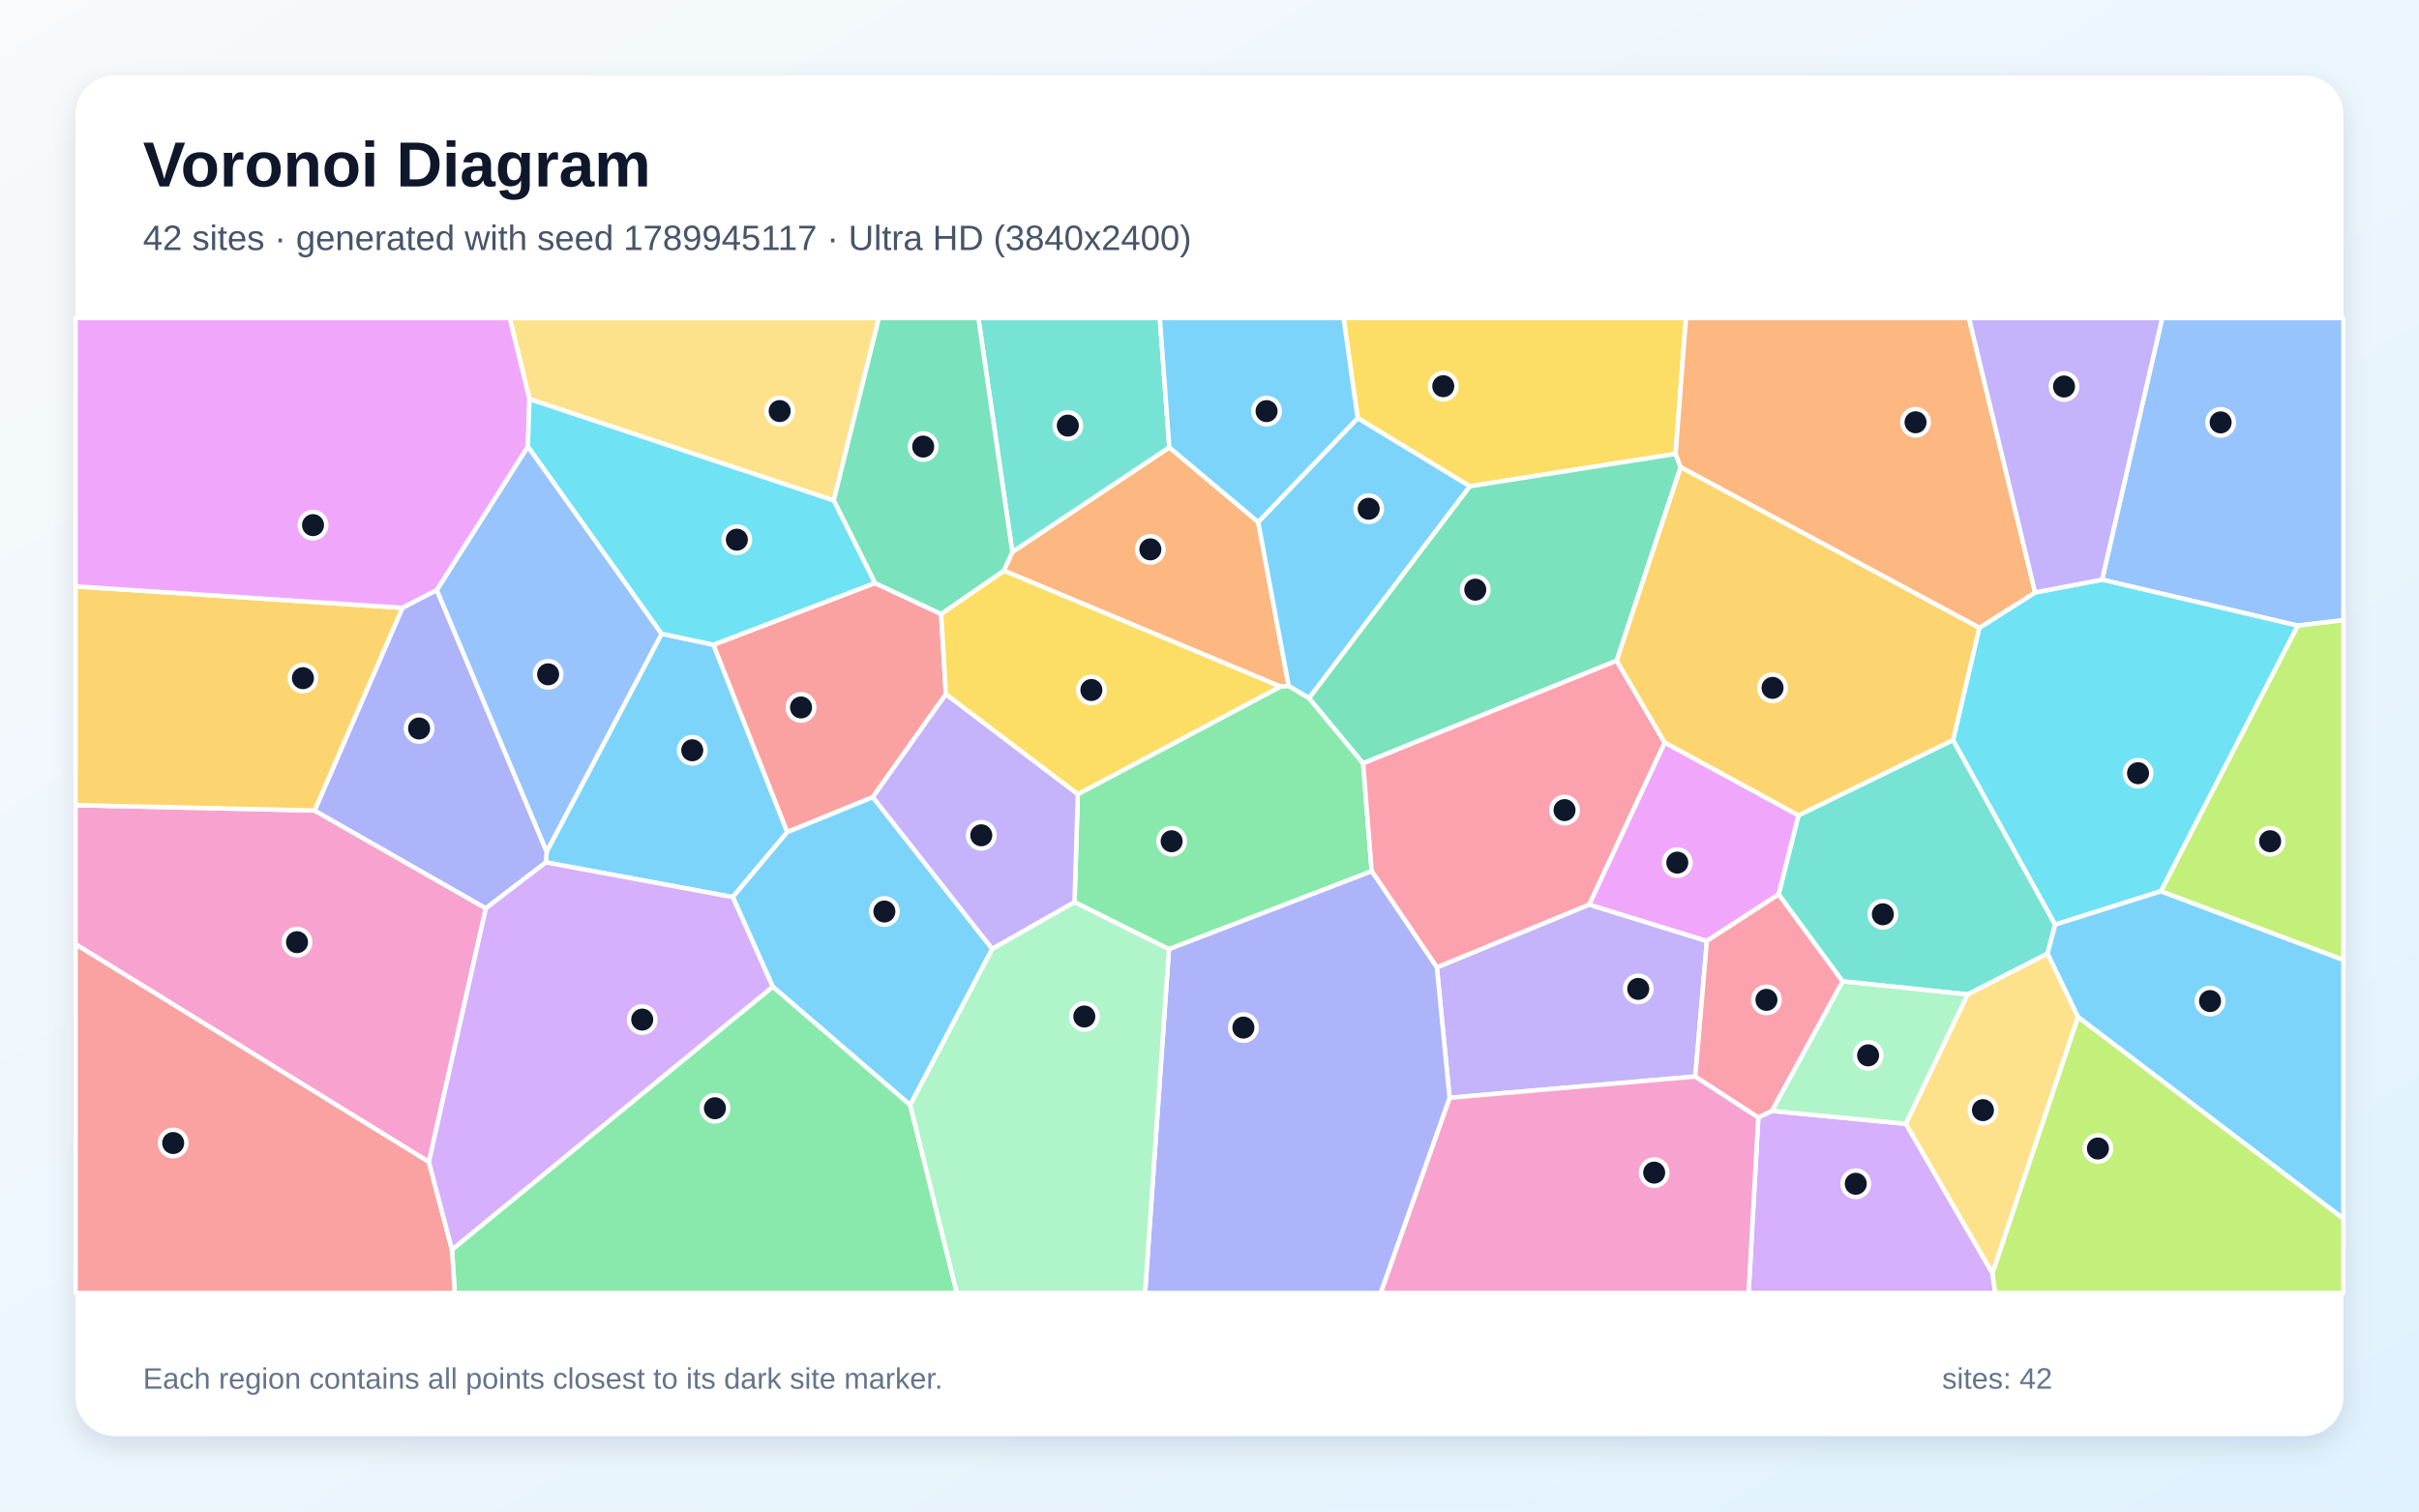
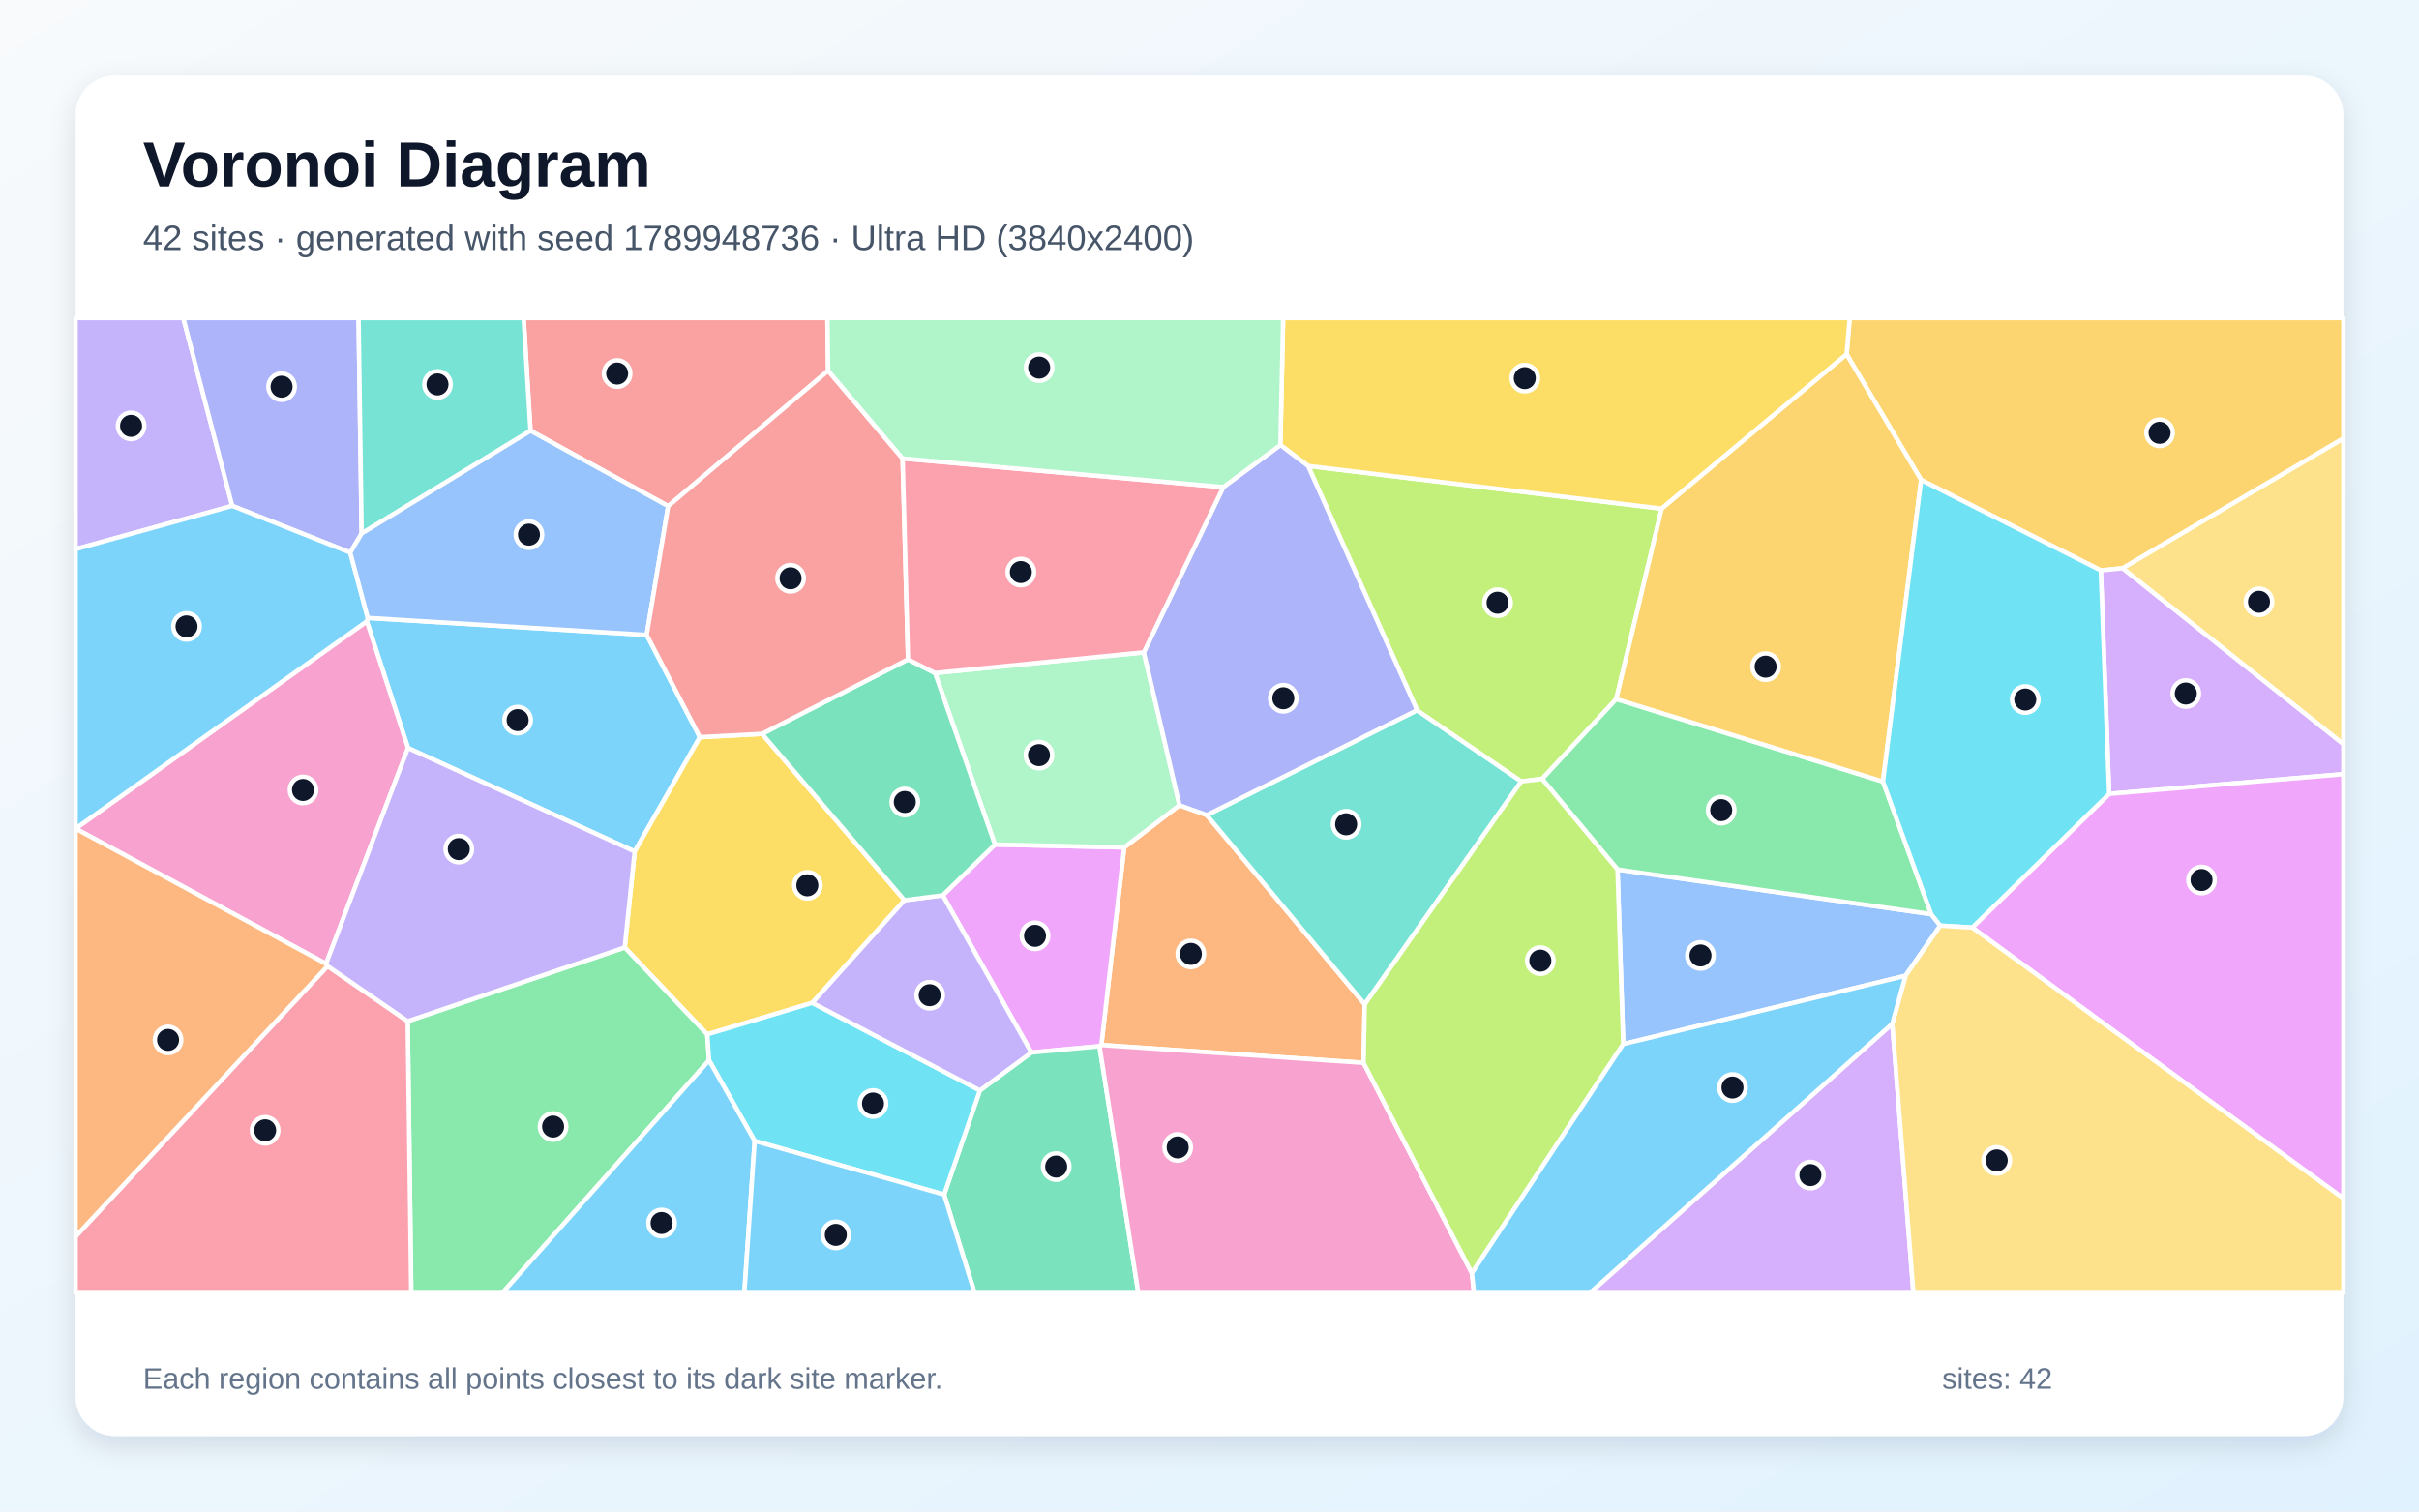
<svg xmlns="http://www.w3.org/2000/svg" width="3840" height="2400" viewBox="0 0 3840 2400" role="img" aria-labelledby="title description">
  <defs>
    <linearGradient id="background" x1="0" y1="0" x2="1" y2="1">
      <stop stop-color="#F8FAFC" />
      <stop offset="1" stop-color="#E0F2FE" />
    </linearGradient>
    <filter id="shadow" x="-5%" y="-5%" width="110%" height="110%">
      <feDropShadow dx="0" dy="15" stdDeviation="22" flood-color="#0F172A" flood-opacity=".12" />
    </filter>
  </defs>
  <rect width="3840" height="2400" fill="url(#background)" />
  <rect x="120" y="120" width="3600" height="2160" rx="63" fill="#FFFFFF" filter="url(#shadow)" />
  <g font-family="Arial, sans-serif">
    <text x="227" y="296" font-size="101" font-weight="700" fill="#0F172A">Voronoi Diagram</text>
-     <text x="227" y="397" font-size="56" fill="#475569">42 sites · generated with seed 1789945117 · Ultra HD (3840x2400)</text>
+     <text x="227" y="397" font-size="56" fill="#475569">42 sites · generated with seed 1789948736 · Ultra HD (3840x2400)</text>
  </g>
  <g stroke="#FFFFFF" stroke-width="7" stroke-linejoin="round">
-     <polygon points="1163.2,1424.4 866.5,1369.3 867.8,1352.2 1050.3,1006.3 1132.6,1023.7 1249.8,1321.2" fill="#38BDF8" fill-opacity="0.65" />
-     <polygon points="2691.2,1709.3 2301.1,1743.1 2280.9,1536.0 2522.6,1436.3 2709.6,1494.1" fill="#A78BFA" fill-opacity="0.65" />
-     <polygon points="680.9,1845.1 120.0,1499.4 120.0,1278.4 499.4,1286.9 771.3,1442.2" fill="#F472B6" fill-opacity="0.65" />
-     <polygon points="1607.0,876.5 1856.2,710.3 1997.3,828.9 2045.8,1089.2 2032.6,1090.2 1593.6,906.1" fill="#FB923C" fill-opacity="0.65" />
-     <polygon points="2659.9,720.7 2333.2,772.1 2155.2,663.9 2132.8,505.0 2676.4,505.0" fill="#FACC15" fill-opacity="0.65" />
-     <polygon points="1855.6,1507.2 1705.7,1432.5 1711.0,1260.9 2032.6,1090.2 2045.8,1089.2 2078.0,1108.3 2163.9,1212.0 2177.5,1383.3" fill="#4ADE80" fill-opacity="0.65" />
-     <polygon points="3250.3,1514.3 3123.6,1579.0 2924.9,1558.2 2823.4,1420.2 2854.9,1294.6 3100.4,1175.0 3262.5,1468.1" fill="#2DD4BF" fill-opacity="0.65" />
-     <polygon points="3647.4,993.4 3336.9,920.4 3432.3,505.0 3720.0,505.0 3720.0,984.8" fill="#60A5FA" fill-opacity="0.65" />
-     <polygon points="2642.6,1178.9 2854.9,1294.6 2823.4,1420.2 2709.6,1494.1 2522.6,1436.3" fill="#E879F9" fill-opacity="0.65" />
-     <polygon points="2667.9,741.8 2566.4,1049.1 2163.9,1212.0 2078.0,1108.3 2333.2,772.1 2659.9,720.7" fill="#34D399" fill-opacity="0.65" />
-     <polygon points="1388.9,925.7 1494.0,974.9 1501.6,1102.2 1385.6,1265.7 1249.8,1321.2 1132.6,1023.7" fill="#F87171" fill-opacity="0.65" />
-     <polygon points="771.3,1442.2 499.4,1286.9 638.8,965.1 693.4,936.7 867.8,1352.2 866.5,1369.3" fill="#818CF8" fill-opacity="0.65" />
-     <polygon points="638.8,965.1 499.4,1286.9 120.0,1278.4 120.0,931.1" fill="#FBBF24" fill-opacity="0.65" />
-     <polygon points="3430.1,1415.2 3647.4,993.4 3720.0,984.8 3720.0,1524.3" fill="#A3E635" fill-opacity="0.65" />
-     <polygon points="2791.2,1774.3 2812.7,1763.9 3025.5,1784.4 3162.8,2021.4 3167.4,2053.0 2775.8,2053.0" fill="#C084FC" fill-opacity="0.65" />
-     <polygon points="2566.4,1049.1 2642.6,1178.9 2522.6,1436.3 2280.9,1536.0 2177.5,1383.3 2163.9,1212.0" fill="#FB7185" fill-opacity="0.65" />
-     <polygon points="3430.1,1415.2 3262.5,1468.1 3100.4,1175.0 3142.0,996.9 3230.6,940.7 3336.9,920.4 3647.4,993.4" fill="#22D3EE" fill-opacity="0.65" />
-     <polygon points="3025.5,1784.4 2812.7,1763.9 2924.9,1558.2 3123.6,1579.0" fill="#86EFAC" fill-opacity="0.65" />
-     <polygon points="1323.5,794.7 840.5,633.7 809.1,505.0 1395.2,505.0" fill="#FCD34D" fill-opacity="0.65" />
-     <polygon points="1444.9,1754.7 1226.7,1566.7 1163.2,1424.4 1249.8,1321.2 1385.6,1265.7 1575.2,1506.7" fill="#38BDF8" fill-opacity="0.65" />
-     <polygon points="3298.6,1614.8 3250.3,1514.3 3262.5,1468.1 3430.1,1415.2 3720.0,1524.3 3720.0,1935.1" fill="#38BDF8" fill-opacity="0.65" />
-     <polygon points="1575.2,1506.7 1385.6,1265.7 1501.6,1102.2 1711.0,1260.9 1705.7,1432.5" fill="#A78BFA" fill-opacity="0.65" />
-     <polygon points="2301.1,1743.1 2691.2,1709.3 2791.2,1774.3 2775.8,2053.0 2191.7,2053.0" fill="#F472B6" fill-opacity="0.65" />
-     <polygon points="3230.6,940.7 3142.0,996.9 2667.9,741.8 2659.9,720.7 2676.4,505.0 3125.6,505.0" fill="#FB923C" fill-opacity="0.65" />
-     <polygon points="1711.0,1260.9 1501.6,1102.2 1494.0,974.9 1593.6,906.1 2032.6,1090.2" fill="#FACC15" fill-opacity="0.65" />
-     <polygon points="717.5,1984.1 1226.7,1566.7 1444.9,1754.7 1519.0,2053.0 721.9,2053.0" fill="#4ADE80" fill-opacity="0.65" />
-     <polygon points="1856.2,710.3 1607.0,876.5 1553.1,505.0 1841.2,505.0" fill="#2DD4BF" fill-opacity="0.65" />
-     <polygon points="693.4,936.7 838.0,708.9 1050.3,1006.3 867.8,1352.2" fill="#60A5FA" fill-opacity="0.65" />
-     <polygon points="840.5,633.7 838.0,708.9 693.4,936.7 638.8,965.1 120.0,931.1 120.0,505.0 809.1,505.0" fill="#E879F9" fill-opacity="0.65" />
-     <polygon points="1607.0,876.5 1593.6,906.1 1494.0,974.9 1388.9,925.7 1323.5,794.7 1395.2,505.0 1553.1,505.0" fill="#34D399" fill-opacity="0.65" />
-     <polygon points="120.0,1499.4 680.9,1845.1 717.5,1984.1 721.9,2053.0 120.0,2053.0" fill="#F87171" fill-opacity="0.65" />
-     <polygon points="1855.6,1507.2 2177.5,1383.3 2280.9,1536.0 2301.1,1743.1 2191.7,2053.0 1817.7,2053.0" fill="#818CF8" fill-opacity="0.65" />
-     <polygon points="3142.0,996.9 3100.4,1175.0 2854.9,1294.6 2642.6,1178.9 2566.4,1049.1 2667.9,741.8" fill="#FBBF24" fill-opacity="0.65" />
-     <polygon points="3162.8,2021.4 3298.6,1614.8 3720.0,1935.1 3720.0,2053.0 3167.4,2053.0" fill="#A3E635" fill-opacity="0.65" />
-     <polygon points="717.5,1984.1 680.9,1845.1 771.3,1442.2 866.5,1369.3 1163.2,1424.4 1226.7,1566.7" fill="#C084FC" fill-opacity="0.65" />
-     <polygon points="2812.7,1763.9 2791.2,1774.3 2691.2,1709.3 2709.6,1494.1 2823.4,1420.2 2924.9,1558.2" fill="#FB7185" fill-opacity="0.65" />
-     <polygon points="838.0,708.9 840.5,633.7 1323.5,794.7 1388.9,925.7 1132.6,1023.7 1050.3,1006.3" fill="#22D3EE" fill-opacity="0.65" />
-     <polygon points="1444.9,1754.7 1575.2,1506.7 1705.7,1432.5 1855.6,1507.2 1817.7,2053.0 1519.0,2053.0" fill="#86EFAC" fill-opacity="0.65" />
-     <polygon points="3162.8,2021.4 3025.5,1784.4 3123.6,1579.0 3250.3,1514.3 3298.6,1614.8" fill="#FCD34D" fill-opacity="0.65" />
-     <polygon points="2155.2,663.9 2333.2,772.1 2078.0,1108.3 2045.8,1089.2 1997.3,828.9" fill="#38BDF8" fill-opacity="0.65" />
-     <polygon points="2155.2,663.9 1997.3,828.9 1856.2,710.3 1841.2,505.0 2132.8,505.0" fill="#38BDF8" fill-opacity="0.65" />
-     <polygon points="3336.9,920.4 3230.6,940.7 3125.6,505.0 3432.3,505.0" fill="#A78BFA" fill-opacity="0.65" />
+     <polygon points="583.8,981.1 1026.6,1008.1 1111.0,1170.5 1007.5,1352.0 647.7,1187.7 582.3,986.5" fill="#38BDF8" fill-opacity="0.65" />
+     <polygon points="368.7,803.2 120.0,871.9 120.0,505.0 291.0,505.0" fill="#A78BFA" fill-opacity="0.65" />
+     <polygon points="517.6,1530.3 120.0,1315.7 120.0,1315.6 582.3,986.5 647.7,1187.7" fill="#F472B6" fill-opacity="0.65" />
+     <polygon points="2164.6,1687.6 1748.3,1659.3 1784.6,1345.5 1872.3,1278.5 1915.7,1294.2 2166.4,1594.6" fill="#FB923C" fill-opacity="0.65" />
+     <polygon points="1209.7,1165.2 1435.8,1429.4 1289.5,1592.3 1122.7,1642.4 991.7,1504.4 1007.5,1352.0 1111.0,1170.5" fill="#FACC15" fill-opacity="0.65" />
+     <polygon points="647.2,1621.5 991.7,1504.4 1122.7,1642.4 1125.6,1683.6 797.4,2053.0 652.8,2053.0" fill="#4ADE80" fill-opacity="0.65" />
+     <polygon points="2249.5,1127.7 2415.0,1240.7 2166.4,1594.6 1915.7,1294.2" fill="#2DD4BF" fill-opacity="0.65" />
+     <polygon points="3024.9,1549.3 2576.8,1657.8 2567.7,1380.6 3065.7,1451.5 3080.0,1469.7" fill="#60A5FA" fill-opacity="0.65" />
+     <polygon points="1745.4,1661.2 1637.2,1671.2 1496.5,1421.6 1579.4,1341.0 1784.6,1345.5 1748.3,1659.3" fill="#E879F9" fill-opacity="0.65" />
+     <polygon points="1498.7,1896.7 1555.5,1731.4 1637.2,1671.2 1745.4,1661.2 1807.0,2053.0 1547.1,2053.0" fill="#34D399" fill-opacity="0.65" />
+     <polygon points="1314.6,588.6 1060.7,803.6 842.1,684.0 831.2,505.0 1313.5,505.0" fill="#F87171" fill-opacity="0.65" />
+     <polygon points="574.1,847.1 556.0,877.4 368.7,803.2 291.0,505.0 569.2,505.0" fill="#818CF8" fill-opacity="0.65" />
+     <polygon points="3369.7,902.2 3334.9,905.7 3049.7,762.1 2931.4,562.6 2936.3,505.0 3720.0,505.0 3720.0,696.2" fill="#FBBF24" fill-opacity="0.65" />
+     <polygon points="2076.5,739.8 2637.8,807.6 2565.7,1110.0 2448.0,1236.8 2415.0,1240.7 2249.5,1127.7" fill="#A3E635" fill-opacity="0.65" />
+     <polygon points="3348.2,1260.5 3334.9,905.7 3369.7,902.2 3720.0,1181.5 3720.0,1229.2" fill="#C084FC" fill-opacity="0.65" />
+     <polygon points="120.0,1963.2 520.0,1533.9 647.2,1621.5 652.8,2053.0 120.0,2053.0" fill="#FB7185" fill-opacity="0.65" />
+     <polygon points="1198.0,1811.7 1125.6,1683.6 1122.7,1642.4 1289.5,1592.3 1555.5,1731.4 1498.7,1896.7" fill="#22D3EE" fill-opacity="0.65" />
+     <polygon points="1815.7,1035.8 1872.3,1278.5 1784.6,1345.5 1579.4,1341.0 1484.3,1068.6" fill="#86EFAC" fill-opacity="0.65" />
+     <polygon points="3369.7,902.2 3720.0,696.2 3720.0,1181.5" fill="#FCD34D" fill-opacity="0.65" />
+     <polygon points="120.0,1315.6 120.0,871.9 368.7,803.2 556.0,877.4 583.8,981.1 582.3,986.5" fill="#38BDF8" fill-opacity="0.65" />
+     <polygon points="1125.6,1683.6 1198.0,1811.7 1181.6,2053.0 797.4,2053.0" fill="#38BDF8" fill-opacity="0.65" />
+     <polygon points="1555.5,1731.4 1289.5,1592.3 1435.8,1429.4 1496.5,1421.6 1637.2,1671.2" fill="#A78BFA" fill-opacity="0.65" />
+     <polygon points="1745.4,1661.2 1748.3,1659.3 2164.6,1687.6 2336.5,2021.5 2339.9,2053.0 1807.0,2053.0" fill="#F472B6" fill-opacity="0.65" />
+     <polygon points="520.0,1533.9 120.0,1963.2 120.0,1315.7 517.6,1530.3" fill="#FB923C" fill-opacity="0.65" />
+     <polygon points="2931.4,562.6 2637.8,807.6 2076.5,739.8 2032.5,706.6 2036.9,505.0 2936.3,505.0" fill="#FACC15" fill-opacity="0.65" />
+     <polygon points="2448.0,1236.8 2565.7,1110.0 2989.1,1240.9 3065.7,1451.5 2567.7,1380.6" fill="#4ADE80" fill-opacity="0.65" />
+     <polygon points="842.1,684.0 574.1,847.1 569.2,505.0 831.2,505.0" fill="#2DD4BF" fill-opacity="0.65" />
+     <polygon points="556.0,877.4 574.1,847.1 842.1,684.0 1060.7,803.6 1026.6,1008.1 583.8,981.1" fill="#60A5FA" fill-opacity="0.65" />
+     <polygon points="3130.8,1472.8 3348.2,1260.5 3720.0,1229.2 3720.0,1903.0" fill="#E879F9" fill-opacity="0.65" />
+     <polygon points="1441.4,1047.0 1484.3,1068.6 1579.4,1341.0 1496.5,1421.6 1435.8,1429.4 1209.7,1165.2" fill="#34D399" fill-opacity="0.65" />
+     <polygon points="1432.8,727.9 1441.4,1047.0 1209.7,1165.2 1111.0,1170.5 1026.6,1008.1 1060.7,803.6 1314.6,588.6" fill="#F87171" fill-opacity="0.65" />
+     <polygon points="1941.9,773.4 2032.5,706.6 2076.5,739.8 2249.5,1127.7 1915.7,1294.2 1872.3,1278.5 1815.7,1035.8" fill="#818CF8" fill-opacity="0.65" />
+     <polygon points="2931.4,562.6 3049.7,762.1 2989.1,1240.9 2565.7,1110.0 2637.8,807.6" fill="#FBBF24" fill-opacity="0.65" />
+     <polygon points="2336.5,2021.5 2164.6,1687.6 2166.4,1594.6 2415.0,1240.7 2448.0,1236.8 2567.7,1380.6 2576.8,1657.8" fill="#A3E635" fill-opacity="0.65" />
+     <polygon points="3003.9,1625.5 3037.4,2053.0 2523.6,2053.0" fill="#C084FC" fill-opacity="0.65" />
+     <polygon points="1941.9,773.4 1815.7,1035.8 1484.3,1068.6 1441.4,1047.0 1432.8,727.9" fill="#FB7185" fill-opacity="0.65" />
+     <polygon points="3348.2,1260.5 3130.8,1472.8 3080.0,1469.7 3065.7,1451.5 2989.1,1240.9 3049.7,762.1 3334.9,905.7" fill="#22D3EE" fill-opacity="0.65" />
+     <polygon points="2032.5,706.6 1941.9,773.4 1432.8,727.9 1314.6,588.6 1313.5,505.0 2036.9,505.0" fill="#86EFAC" fill-opacity="0.65" />
+     <polygon points="3003.9,1625.5 3024.9,1549.3 3080.0,1469.7 3130.8,1472.8 3720.0,1903.0 3720.0,2053.0 3037.4,2053.0" fill="#FCD34D" fill-opacity="0.65" />
+     <polygon points="2336.5,2021.5 2576.8,1657.8 3024.9,1549.3 3003.9,1625.5 2523.6,2053.0 2339.9,2053.0" fill="#38BDF8" fill-opacity="0.65" />
+     <polygon points="1198.0,1811.7 1498.7,1896.7 1547.1,2053.0 1181.6,2053.0" fill="#38BDF8" fill-opacity="0.65" />
+     <polygon points="647.2,1621.5 520.0,1533.9 517.6,1530.3 647.7,1187.7 1007.5,1352.0 991.7,1504.4" fill="#A78BFA" fill-opacity="0.65" />
  </g>
  <g>
-     <circle cx="1098.9" cy="1191.3" r="21" fill="#0F172A" stroke="#FFFFFF" stroke-width="7" />
-     <circle cx="2600.6" cy="1570.2" r="21" fill="#0F172A" stroke="#FFFFFF" stroke-width="7" />
-     <circle cx="471.5" cy="1496.0" r="21" fill="#0F172A" stroke="#FFFFFF" stroke-width="7" />
-     <circle cx="1826.1" cy="872.3" r="21" fill="#0F172A" stroke="#FFFFFF" stroke-width="7" />
-     <circle cx="2291.1" cy="613.2" r="21" fill="#0F172A" stroke="#FFFFFF" stroke-width="7" />
-     <circle cx="1859.9" cy="1335.7" r="21" fill="#0F172A" stroke="#FFFFFF" stroke-width="7" />
-     <circle cx="2988.9" cy="1451.7" r="21" fill="#0F172A" stroke="#FFFFFF" stroke-width="7" />
-     <circle cx="3525.1" cy="670.7" r="21" fill="#0F172A" stroke="#FFFFFF" stroke-width="7" />
-     <circle cx="2662.6" cy="1369.7" r="21" fill="#0F172A" stroke="#FFFFFF" stroke-width="7" />
-     <circle cx="2341.9" cy="936.3" r="21" fill="#0F172A" stroke="#FFFFFF" stroke-width="7" />
-     <circle cx="1271.6" cy="1123.3" r="21" fill="#0F172A" stroke="#FFFFFF" stroke-width="7" />
-     <circle cx="665.3" cy="1156.7" r="21" fill="#0F172A" stroke="#FFFFFF" stroke-width="7" />
-     <circle cx="480.9" cy="1076.8" r="21" fill="#0F172A" stroke="#FFFFFF" stroke-width="7" />
-     <circle cx="3603.7" cy="1335.7" r="21" fill="#0F172A" stroke="#FFFFFF" stroke-width="7" />
-     <circle cx="2945.9" cy="1879.6" r="21" fill="#0F172A" stroke="#FFFFFF" stroke-width="7" />
-     <circle cx="2483.6" cy="1286.3" r="21" fill="#0F172A" stroke="#FFFFFF" stroke-width="7" />
-     <circle cx="3394.0" cy="1227.7" r="21" fill="#0F172A" stroke="#FFFFFF" stroke-width="7" />
-     <circle cx="2965.5" cy="1675.7" r="21" fill="#0F172A" stroke="#FFFFFF" stroke-width="7" />
-     <circle cx="1237.7" cy="652.7" r="21" fill="#0F172A" stroke="#FFFFFF" stroke-width="7" />
-     <circle cx="1403.9" cy="1447.3" r="21" fill="#0F172A" stroke="#FFFFFF" stroke-width="7" />
-     <circle cx="3508.3" cy="1589.5" r="21" fill="#0F172A" stroke="#FFFFFF" stroke-width="7" />
-     <circle cx="1557.7" cy="1326.3" r="21" fill="#0F172A" stroke="#FFFFFF" stroke-width="7" />
-     <circle cx="2625.9" cy="1861.9" r="21" fill="#0F172A" stroke="#FFFFFF" stroke-width="7" />
-     <circle cx="3040.8" cy="670.5" r="21" fill="#0F172A" stroke="#FFFFFF" stroke-width="7" />
-     <circle cx="1732.5" cy="1095.6" r="21" fill="#0F172A" stroke="#FFFFFF" stroke-width="7" />
-     <circle cx="1134.9" cy="1759.7" r="21" fill="#0F172A" stroke="#FFFFFF" stroke-width="7" />
-     <circle cx="1695.1" cy="675.8" r="21" fill="#0F172A" stroke="#FFFFFF" stroke-width="7" />
-     <circle cx="870.1" cy="1070.7" r="21" fill="#0F172A" stroke="#FFFFFF" stroke-width="7" />
-     <circle cx="496.9" cy="833.8" r="21" fill="#0F172A" stroke="#FFFFFF" stroke-width="7" />
-     <circle cx="1465.5" cy="709.1" r="21" fill="#0F172A" stroke="#FFFFFF" stroke-width="7" />
-     <circle cx="274.9" cy="1814.9" r="21" fill="#0F172A" stroke="#FFFFFF" stroke-width="7" />
-     <circle cx="1973.8" cy="1631.6" r="21" fill="#0F172A" stroke="#FFFFFF" stroke-width="7" />
-     <circle cx="2813.8" cy="1092.2" r="21" fill="#0F172A" stroke="#FFFFFF" stroke-width="7" />
-     <circle cx="3330.3" cy="1823.6" r="21" fill="#0F172A" stroke="#FFFFFF" stroke-width="7" />
-     <circle cx="1019.5" cy="1618.9" r="21" fill="#0F172A" stroke="#FFFFFF" stroke-width="7" />
-     <circle cx="2804.1" cy="1587.6" r="21" fill="#0F172A" stroke="#FFFFFF" stroke-width="7" />
-     <circle cx="1169.7" cy="856.9" r="21" fill="#0F172A" stroke="#FFFFFF" stroke-width="7" />
-     <circle cx="1721.3" cy="1614.0" r="21" fill="#0F172A" stroke="#FFFFFF" stroke-width="7" />
-     <circle cx="3147.8" cy="1762.7" r="21" fill="#0F172A" stroke="#FFFFFF" stroke-width="7" />
-     <circle cx="2172.7" cy="807.8" r="21" fill="#0F172A" stroke="#FFFFFF" stroke-width="7" />
-     <circle cx="2010.6" cy="652.8" r="21" fill="#0F172A" stroke="#FFFFFF" stroke-width="7" />
-     <circle cx="3276.5" cy="613.7" r="21" fill="#0F172A" stroke="#FFFFFF" stroke-width="7" />
+     <circle cx="821.7" cy="1143.4" r="21" fill="#0F172A" stroke="#FFFFFF" stroke-width="7" />
+     <circle cx="208.1" cy="676.2" r="21" fill="#0F172A" stroke="#FFFFFF" stroke-width="7" />
+     <circle cx="481.0" cy="1254.3" r="21" fill="#0F172A" stroke="#FFFFFF" stroke-width="7" />
+     <circle cx="1890.4" cy="1514.6" r="21" fill="#0F172A" stroke="#FFFFFF" stroke-width="7" />
+     <circle cx="1281.6" cy="1405.7" r="21" fill="#0F172A" stroke="#FFFFFF" stroke-width="7" />
+     <circle cx="878.0" cy="1788.8" r="21" fill="#0F172A" stroke="#FFFFFF" stroke-width="7" />
+     <circle cx="2136.9" cy="1308.8" r="21" fill="#0F172A" stroke="#FFFFFF" stroke-width="7" />
+     <circle cx="2699.4" cy="1517.1" r="21" fill="#0F172A" stroke="#FFFFFF" stroke-width="7" />
+     <circle cx="1643.0" cy="1485.9" r="21" fill="#0F172A" stroke="#FFFFFF" stroke-width="7" />
+     <circle cx="1676.6" cy="1852.3" r="21" fill="#0F172A" stroke="#FFFFFF" stroke-width="7" />
+     <circle cx="979.7" cy="593.1" r="21" fill="#0F172A" stroke="#FFFFFF" stroke-width="7" />
+     <circle cx="447.0" cy="614.0" r="21" fill="#0F172A" stroke="#FFFFFF" stroke-width="7" />
+     <circle cx="3428.2" cy="687.2" r="21" fill="#0F172A" stroke="#FFFFFF" stroke-width="7" />
+     <circle cx="2377.3" cy="957.0" r="21" fill="#0F172A" stroke="#FFFFFF" stroke-width="7" />
+     <circle cx="3469.8" cy="1101.2" r="21" fill="#0F172A" stroke="#FFFFFF" stroke-width="7" />
+     <circle cx="420.9" cy="1794.7" r="21" fill="#0F172A" stroke="#FFFFFF" stroke-width="7" />
+     <circle cx="1385.8" cy="1752.2" r="21" fill="#0F172A" stroke="#FFFFFF" stroke-width="7" />
+     <circle cx="1649.3" cy="1199.0" r="21" fill="#0F172A" stroke="#FFFFFF" stroke-width="7" />
+     <circle cx="3586.0" cy="955.5" r="21" fill="#0F172A" stroke="#FFFFFF" stroke-width="7" />
+     <circle cx="296.1" cy="994.6" r="21" fill="#0F172A" stroke="#FFFFFF" stroke-width="7" />
+     <circle cx="1050.2" cy="1941.9" r="21" fill="#0F172A" stroke="#FFFFFF" stroke-width="7" />
+     <circle cx="1475.8" cy="1580.2" r="21" fill="#0F172A" stroke="#FFFFFF" stroke-width="7" />
+     <circle cx="1869.5" cy="1821.9" r="21" fill="#0F172A" stroke="#FFFFFF" stroke-width="7" />
+     <circle cx="266.8" cy="1651.2" r="21" fill="#0F172A" stroke="#FFFFFF" stroke-width="7" />
+     <circle cx="2420.5" cy="600.4" r="21" fill="#0F172A" stroke="#FFFFFF" stroke-width="7" />
+     <circle cx="2732.3" cy="1286.3" r="21" fill="#0F172A" stroke="#FFFFFF" stroke-width="7" />
+     <circle cx="694.5" cy="610.4" r="21" fill="#0F172A" stroke="#FFFFFF" stroke-width="7" />
+     <circle cx="839.7" cy="848.9" r="21" fill="#0F172A" stroke="#FFFFFF" stroke-width="7" />
+     <circle cx="3494.8" cy="1397.3" r="21" fill="#0F172A" stroke="#FFFFFF" stroke-width="7" />
+     <circle cx="1436.3" cy="1273.4" r="21" fill="#0F172A" stroke="#FFFFFF" stroke-width="7" />
+     <circle cx="1255.0" cy="918.2" r="21" fill="#0F172A" stroke="#FFFFFF" stroke-width="7" />
+     <circle cx="2037.2" cy="1108.7" r="21" fill="#0F172A" stroke="#FFFFFF" stroke-width="7" />
+     <circle cx="2802.8" cy="1058.5" r="21" fill="#0F172A" stroke="#FFFFFF" stroke-width="7" />
+     <circle cx="2445.2" cy="1525.3" r="21" fill="#0F172A" stroke="#FFFFFF" stroke-width="7" />
+     <circle cx="2873.9" cy="1865.8" r="21" fill="#0F172A" stroke="#FFFFFF" stroke-width="7" />
+     <circle cx="1620.5" cy="908.3" r="21" fill="#0F172A" stroke="#FFFFFF" stroke-width="7" />
+     <circle cx="3215.0" cy="1110.7" r="21" fill="#0F172A" stroke="#FFFFFF" stroke-width="7" />
+     <circle cx="1649.6" cy="583.7" r="21" fill="#0F172A" stroke="#FFFFFF" stroke-width="7" />
+     <circle cx="3169.7" cy="1842.5" r="21" fill="#0F172A" stroke="#FFFFFF" stroke-width="7" />
+     <circle cx="2750.2" cy="1726.8" r="21" fill="#0F172A" stroke="#FFFFFF" stroke-width="7" />
+     <circle cx="1326.8" cy="1960.7" r="21" fill="#0F172A" stroke="#FFFFFF" stroke-width="7" />
+     <circle cx="728.3" cy="1348.2" r="21" fill="#0F172A" stroke="#FFFFFF" stroke-width="7" />
  </g>
  <g font-family="Arial, sans-serif" font-size="47" fill="#64748B">
    <text x="227" y="2205">Each region contains all points closest to its dark site marker.</text>
    <text x="3083" y="2205">sites: 42</text>
  </g>
</svg>
